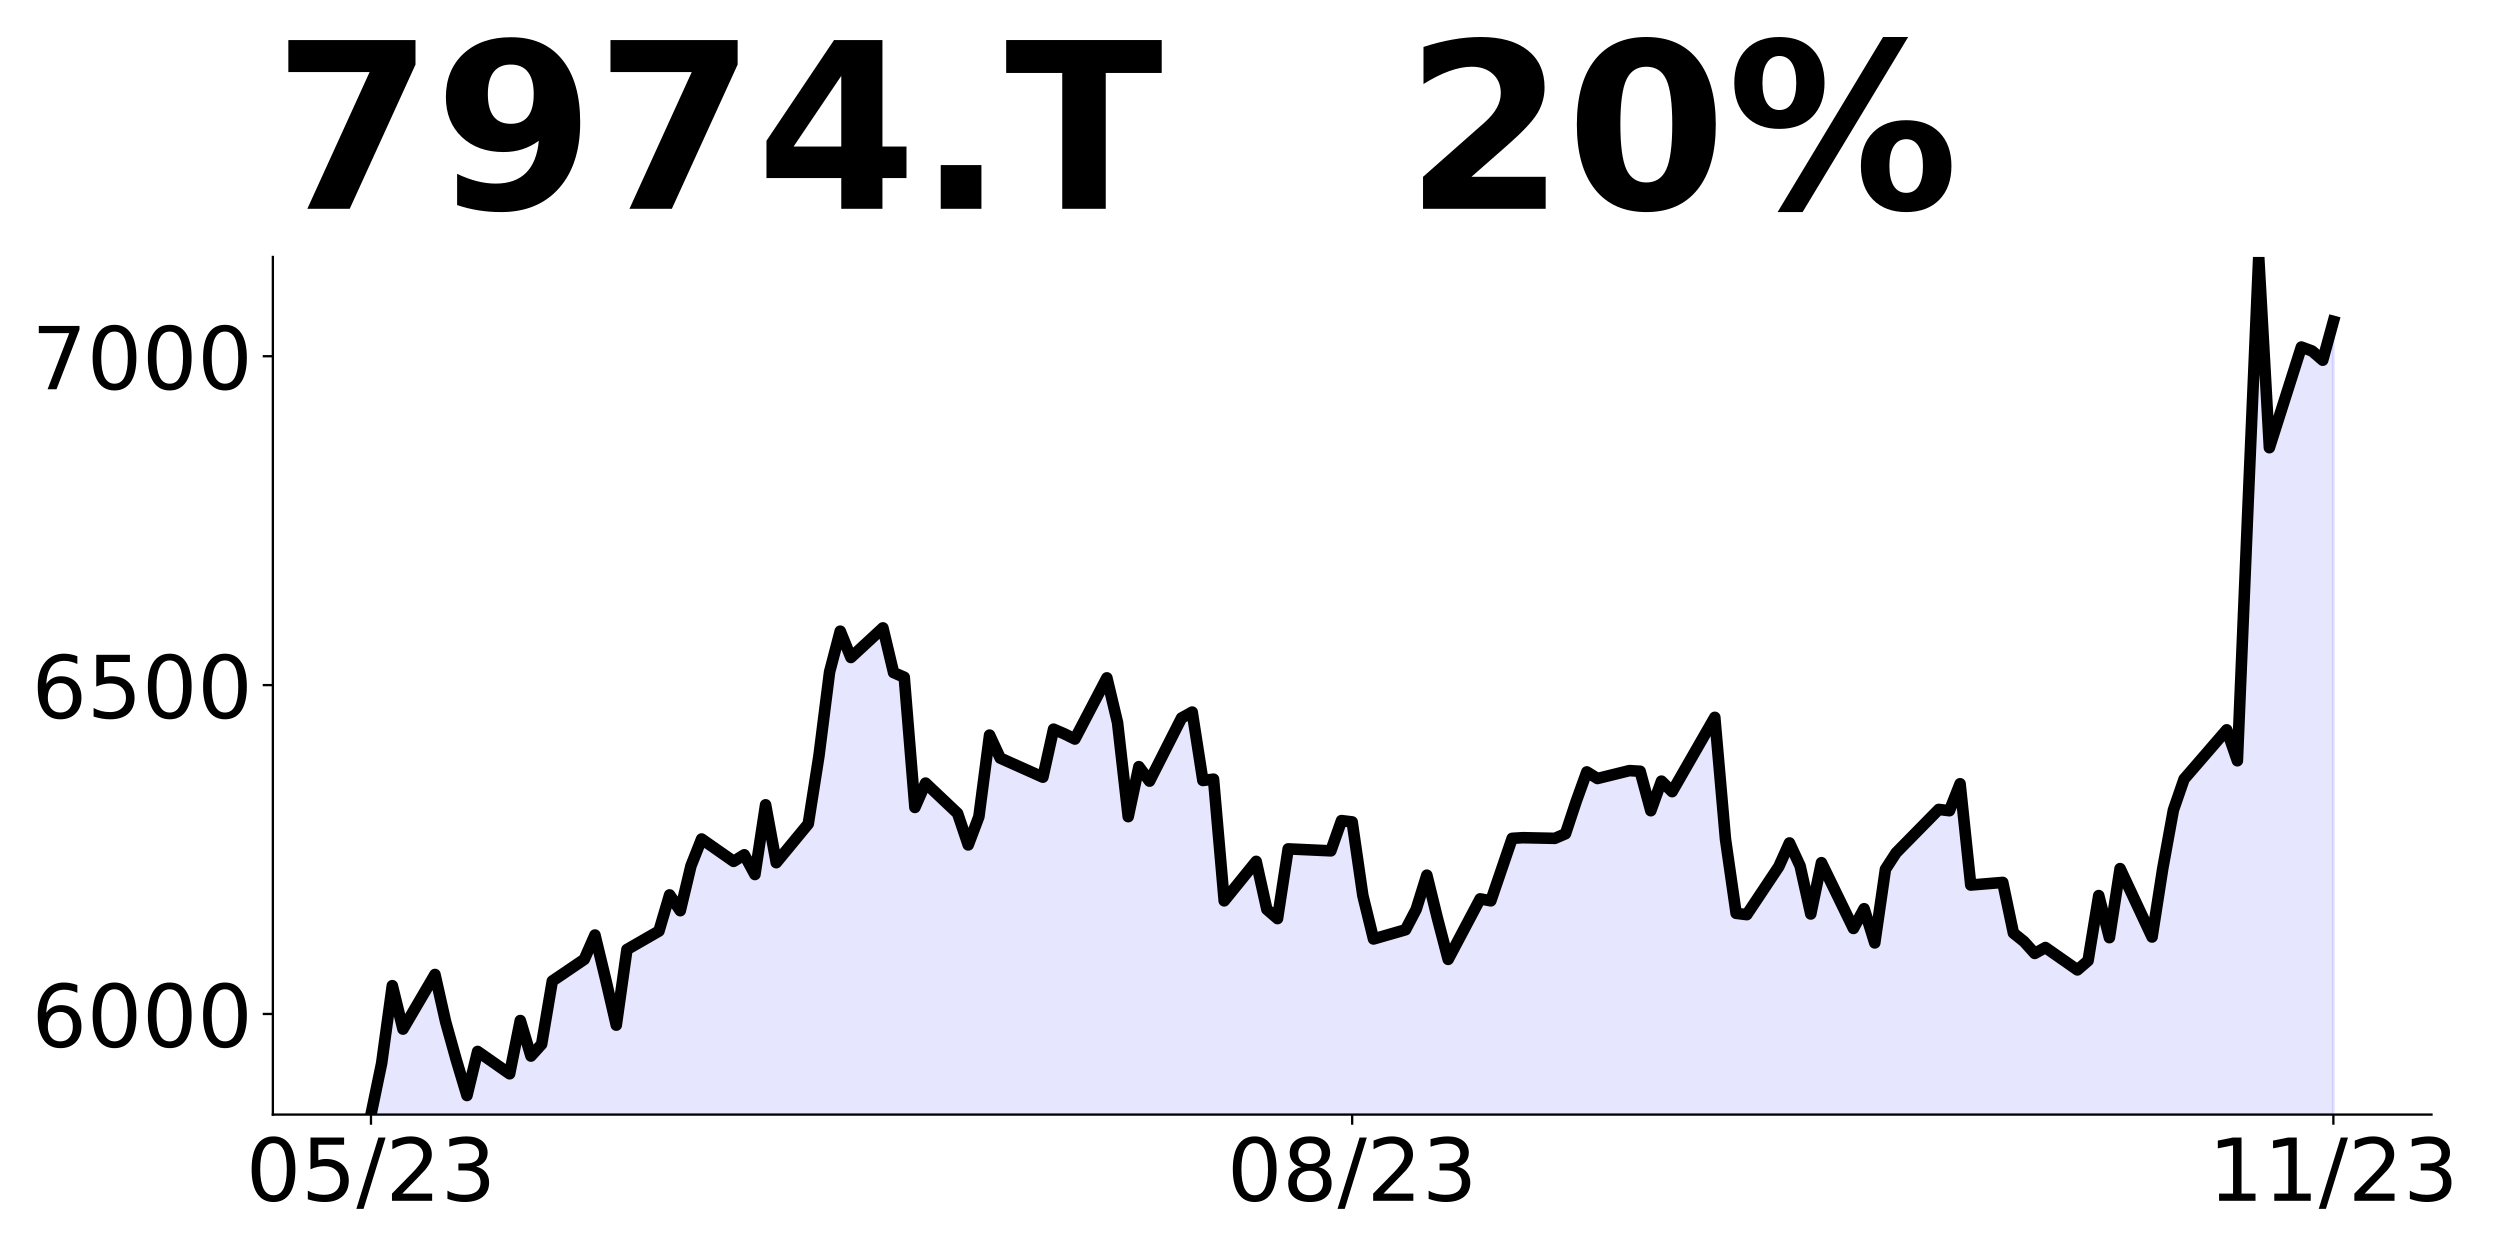
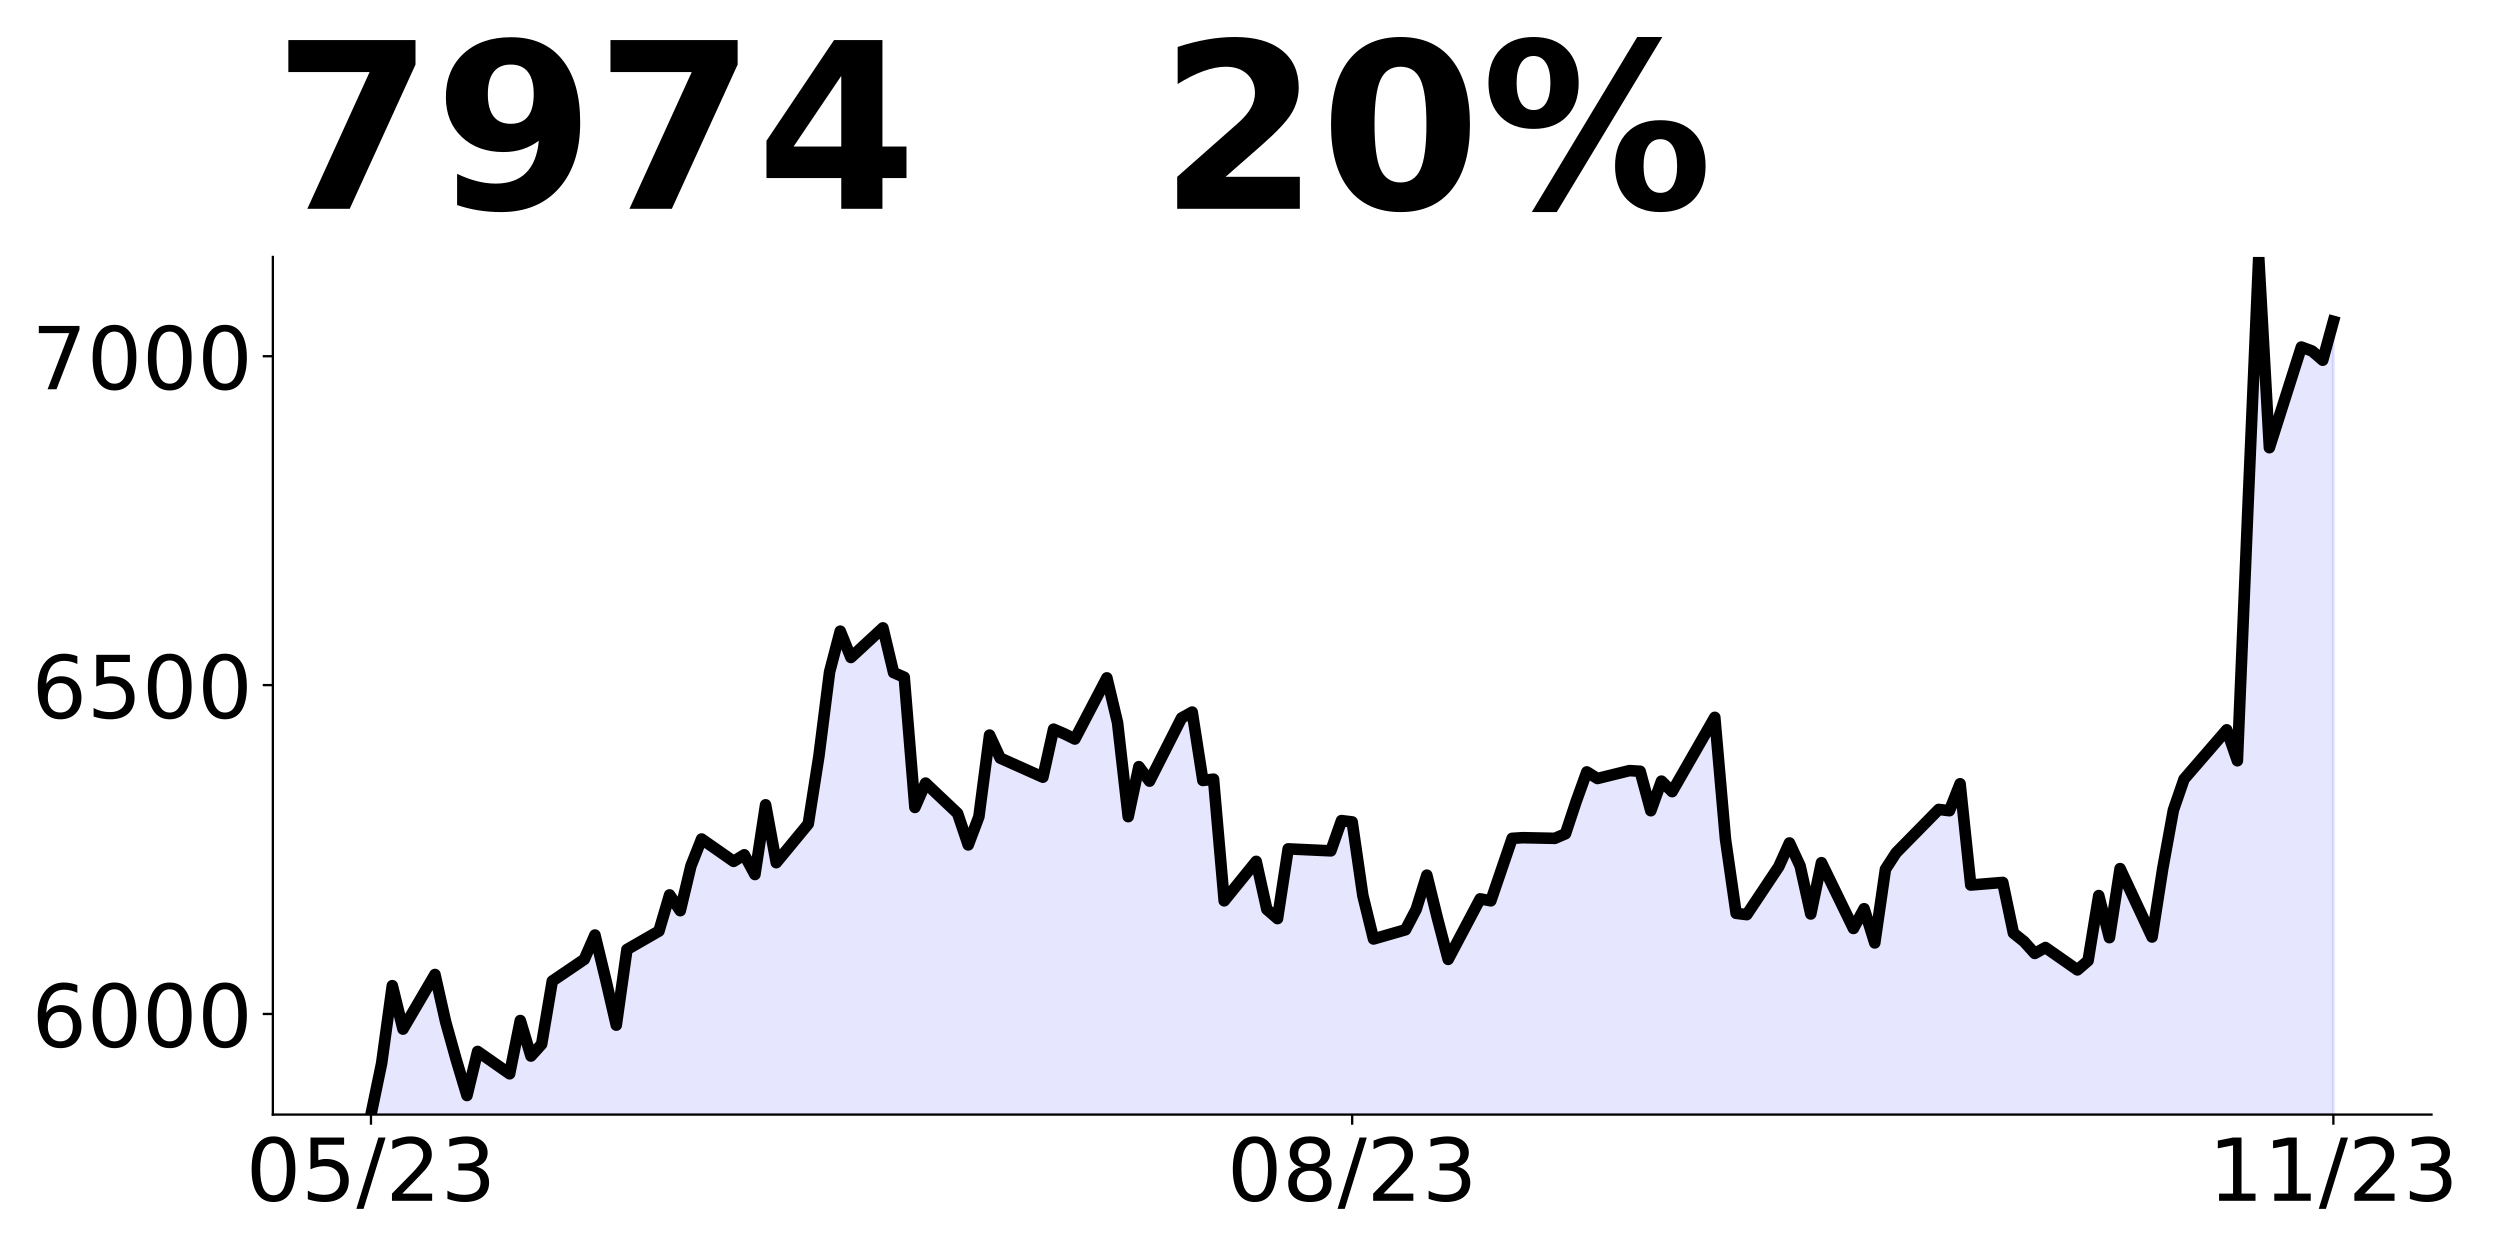
<svg xmlns="http://www.w3.org/2000/svg" xmlns:xlink="http://www.w3.org/1999/xlink" height="432pt" version="1.1" viewBox="0 0 864 432" width="864pt">
  <defs>
    <style type="text/css">
*{stroke-linecap:butt;stroke-linejoin:round;}
  </style>
  </defs>
  <g id="figure_1">
    <g id="patch_1">
      <path d="M 0 432  L 864 432  L 864 0  L 0 0  z " style="fill:none;" />
    </g>
    <g id="axes_1">
      <g id="patch_2">
        <path d="M 94.3 385.2  L 840.324 385.2  L 840.324 88.8  L 94.3 88.8  z " style="fill:none;" />
      </g>
      <g id="PolyCollection_1">
-         <path clip-path="url(#pef4b9a4dc4)" d="M 128.21 1714.227  L 128.21 385.2  L 131.896 367.471  L 135.582 340.649  L 139.268 355.651  L 150.326 336.785  L 154.011 353.151  L 157.697 366.334  L 161.383 378.608  L 165.069 363.379  L 176.127 371.107  L 179.813 352.696  L 183.499 364.97  L 187.184 360.879  L 190.87 339.058  L 201.928 331.557  L 205.614 323.147  L 209.3 338.376  L 212.986 354.287  L 216.672 328.148  L 227.729 321.783  L 231.415 309.282  L 235.101 314.737  L 238.787 299.28  L 242.473 289.961  L 253.53 297.689  L 257.216 295.416  L 260.902 302.235  L 264.588 278.141  L 268.274 298.144  L 279.332 284.733  L 283.017 261.321  L 286.703 232.227  L 290.389 218.134  L 294.075 227.226  L 305.133 216.998  L 308.819 232.454  L 312.505 234.045  L 316.19 279.051  L 319.876 270.64  L 330.934 281.096  L 334.62 292.007  L 338.306 282.233  L 341.992 254.048  L 345.678 262.003  L 360.421 268.595  L 364.107 252.002  L 367.793 253.593  L 371.479 255.411  L 382.536 234.272  L 386.222 249.729  L 389.908 282.233  L 393.594 264.958  L 397.28 269.959  L 408.338 248.138  L 412.024 246.092  L 415.709 269.731  L 419.395 269.277  L 423.081 311.327  L 434.139 297.689  L 437.825 314.282  L 441.511 317.464  L 445.197 293.371  L 459.94 294.052  L 463.626 283.597  L 467.312 284.051  L 470.998 309.509  L 474.684 324.511  L 485.741 321.329  L 489.427 314.282  L 493.113 302.463  L 496.799 317.464  L 500.485 331.557  L 511.543 310.645  L 515.228 311.327  L 518.914 300.644  L 522.6 289.734  L 526.286 289.506  L 537.344 289.734  L 541.03 288.143  L 544.716 277.005  L 548.401 266.776  L 552.087 269.049  L 563.145 266.322  L 566.831 266.549  L 570.517 280.187  L 574.203 269.959  L 577.889 273.595  L 592.632 247.91  L 596.318 289.961  L 600.004 315.646  L 603.69 316.101  L 614.747 299.508  L 618.433 291.325  L 622.119 299.28  L 625.805 315.873  L 629.491 298.144  L 640.549 320.874  L 644.235 314.055  L 647.92 325.875  L 651.606 300.417  L 655.292 294.734  L 670.036 279.733  L 673.722 280.187  L 677.408 270.868  L 681.093 305.872  L 692.151 304.963  L 695.837 322.465  L 699.523 325.42  L 703.209 329.511  L 706.895 327.466  L 717.952 335.194  L 721.638 332.012  L 725.324 309.509  L 729.01 324.056  L 732.696 300.19  L 743.754 323.829  L 747.439 300.19  L 751.125 279.96  L 754.811 269.277  L 769.555 252.229  L 773.241 262.912  L 776.927 174.492  L 780.612 88.8  L 784.298 154.717  L 795.356 119.94  L 799.042 121.304  L 802.728 124.486  L 806.414 111.075  L 806.414 1714.227  L 806.414 1714.227  L 802.728 1714.227  L 799.042 1714.227  L 795.356 1714.227  L 784.298 1714.227  L 780.612 1714.227  L 776.927 1714.227  L 773.241 1714.227  L 769.555 1714.227  L 754.811 1714.227  L 751.125 1714.227  L 747.439 1714.227  L 743.754 1714.227  L 732.696 1714.227  L 729.01 1714.227  L 725.324 1714.227  L 721.638 1714.227  L 717.952 1714.227  L 706.895 1714.227  L 703.209 1714.227  L 699.523 1714.227  L 695.837 1714.227  L 692.151 1714.227  L 681.093 1714.227  L 677.408 1714.227  L 673.722 1714.227  L 670.036 1714.227  L 655.292 1714.227  L 651.606 1714.227  L 647.92 1714.227  L 644.235 1714.227  L 640.549 1714.227  L 629.491 1714.227  L 625.805 1714.227  L 622.119 1714.227  L 618.433 1714.227  L 614.747 1714.227  L 603.69 1714.227  L 600.004 1714.227  L 596.318 1714.227  L 592.632 1714.227  L 577.889 1714.227  L 574.203 1714.227  L 570.517 1714.227  L 566.831 1714.227  L 563.145 1714.227  L 552.087 1714.227  L 548.401 1714.227  L 544.716 1714.227  L 541.03 1714.227  L 537.344 1714.227  L 526.286 1714.227  L 522.6 1714.227  L 518.914 1714.227  L 515.228 1714.227  L 511.543 1714.227  L 500.485 1714.227  L 496.799 1714.227  L 493.113 1714.227  L 489.427 1714.227  L 485.741 1714.227  L 474.684 1714.227  L 470.998 1714.227  L 467.312 1714.227  L 463.626 1714.227  L 459.94 1714.227  L 445.197 1714.227  L 441.511 1714.227  L 437.825 1714.227  L 434.139 1714.227  L 423.081 1714.227  L 419.395 1714.227  L 415.709 1714.227  L 412.024 1714.227  L 408.338 1714.227  L 397.28 1714.227  L 393.594 1714.227  L 389.908 1714.227  L 386.222 1714.227  L 382.536 1714.227  L 371.479 1714.227  L 367.793 1714.227  L 364.107 1714.227  L 360.421 1714.227  L 345.678 1714.227  L 341.992 1714.227  L 338.306 1714.227  L 334.62 1714.227  L 330.934 1714.227  L 319.876 1714.227  L 316.19 1714.227  L 312.505 1714.227  L 308.819 1714.227  L 305.133 1714.227  L 294.075 1714.227  L 290.389 1714.227  L 286.703 1714.227  L 283.017 1714.227  L 279.332 1714.227  L 268.274 1714.227  L 264.588 1714.227  L 260.902 1714.227  L 257.216 1714.227  L 253.53 1714.227  L 242.473 1714.227  L 238.787 1714.227  L 235.101 1714.227  L 231.415 1714.227  L 227.729 1714.227  L 216.672 1714.227  L 212.986 1714.227  L 209.3 1714.227  L 205.614 1714.227  L 201.928 1714.227  L 190.87 1714.227  L 187.184 1714.227  L 183.499 1714.227  L 179.813 1714.227  L 176.127 1714.227  L 165.069 1714.227  L 161.383 1714.227  L 157.697 1714.227  L 154.011 1714.227  L 150.326 1714.227  L 139.268 1714.227  L 135.582 1714.227  L 131.896 1714.227  L 128.21 1714.227  z " style="fill:#0000ff;fill-opacity:0.1;stroke:#0000ff;stroke-opacity:0.1;" />
+         <path clip-path="url(#pc95feea6e6)" d="M 128.21 1714.227  L 128.21 385.2  L 131.896 367.471  L 135.582 340.649  L 139.268 355.651  L 150.326 336.785  L 154.011 353.151  L 157.697 366.334  L 161.383 378.608  L 165.069 363.379  L 176.127 371.107  L 179.813 352.696  L 183.499 364.97  L 187.184 360.879  L 190.87 339.058  L 201.928 331.557  L 205.614 323.147  L 209.3 338.376  L 212.986 354.287  L 216.672 328.148  L 227.729 321.783  L 231.415 309.282  L 235.101 314.737  L 238.787 299.28  L 242.473 289.961  L 253.53 297.689  L 257.216 295.416  L 260.902 302.235  L 264.588 278.141  L 268.274 298.144  L 279.332 284.733  L 283.017 261.321  L 286.703 232.227  L 290.389 218.134  L 294.075 227.226  L 305.133 216.998  L 308.819 232.454  L 312.505 234.045  L 316.19 279.051  L 319.876 270.64  L 330.934 281.096  L 334.62 292.007  L 338.306 282.233  L 341.992 254.048  L 345.678 262.003  L 360.421 268.595  L 364.107 252.002  L 367.793 253.593  L 371.479 255.411  L 382.536 234.272  L 386.222 249.729  L 389.908 282.233  L 393.594 264.958  L 397.28 269.959  L 408.338 248.138  L 412.024 246.092  L 415.709 269.731  L 419.395 269.277  L 423.081 311.327  L 434.139 297.689  L 437.825 314.282  L 441.511 317.464  L 445.197 293.371  L 459.94 294.052  L 463.626 283.597  L 467.312 284.051  L 470.998 309.509  L 474.684 324.511  L 485.741 321.329  L 489.427 314.282  L 493.113 302.463  L 496.799 317.464  L 500.485 331.557  L 511.543 310.645  L 515.228 311.327  L 518.914 300.644  L 522.6 289.734  L 526.286 289.506  L 537.344 289.734  L 541.03 288.143  L 544.716 277.005  L 548.401 266.776  L 552.087 269.049  L 563.145 266.322  L 566.831 266.549  L 570.517 280.187  L 574.203 269.959  L 577.889 273.595  L 592.632 247.91  L 596.318 289.961  L 600.004 315.646  L 603.69 316.101  L 614.747 299.508  L 618.433 291.325  L 622.119 299.28  L 625.805 315.873  L 629.491 298.144  L 640.549 320.874  L 644.235 314.055  L 647.92 325.875  L 651.606 300.417  L 655.292 294.734  L 670.036 279.733  L 673.722 280.187  L 677.408 270.868  L 681.093 305.872  L 692.151 304.963  L 695.837 322.465  L 699.523 325.42  L 703.209 329.511  L 706.895 327.466  L 717.952 335.194  L 721.638 332.012  L 725.324 309.509  L 729.01 324.056  L 732.696 300.19  L 743.754 323.829  L 747.439 300.19  L 751.125 279.96  L 754.811 269.277  L 769.555 252.229  L 773.241 262.912  L 776.927 174.492  L 780.612 88.8  L 784.298 154.717  L 795.356 119.94  L 799.042 121.304  L 802.728 124.486  L 806.414 111.075  L 806.414 1714.227  L 806.414 1714.227  L 802.728 1714.227  L 799.042 1714.227  L 795.356 1714.227  L 784.298 1714.227  L 780.612 1714.227  L 776.927 1714.227  L 773.241 1714.227  L 769.555 1714.227  L 754.811 1714.227  L 751.125 1714.227  L 747.439 1714.227  L 743.754 1714.227  L 732.696 1714.227  L 729.01 1714.227  L 725.324 1714.227  L 721.638 1714.227  L 717.952 1714.227  L 706.895 1714.227  L 703.209 1714.227  L 699.523 1714.227  L 695.837 1714.227  L 692.151 1714.227  L 681.093 1714.227  L 677.408 1714.227  L 673.722 1714.227  L 670.036 1714.227  L 655.292 1714.227  L 651.606 1714.227  L 647.92 1714.227  L 644.235 1714.227  L 640.549 1714.227  L 629.491 1714.227  L 625.805 1714.227  L 622.119 1714.227  L 618.433 1714.227  L 614.747 1714.227  L 603.69 1714.227  L 600.004 1714.227  L 596.318 1714.227  L 592.632 1714.227  L 577.889 1714.227  L 574.203 1714.227  L 570.517 1714.227  L 566.831 1714.227  L 563.145 1714.227  L 552.087 1714.227  L 548.401 1714.227  L 544.716 1714.227  L 541.03 1714.227  L 537.344 1714.227  L 526.286 1714.227  L 522.6 1714.227  L 518.914 1714.227  L 515.228 1714.227  L 511.543 1714.227  L 500.485 1714.227  L 496.799 1714.227  L 493.113 1714.227  L 489.427 1714.227  L 485.741 1714.227  L 474.684 1714.227  L 470.998 1714.227  L 467.312 1714.227  L 463.626 1714.227  L 459.94 1714.227  L 445.197 1714.227  L 441.511 1714.227  L 437.825 1714.227  L 434.139 1714.227  L 423.081 1714.227  L 419.395 1714.227  L 415.709 1714.227  L 412.024 1714.227  L 408.338 1714.227  L 397.28 1714.227  L 393.594 1714.227  L 389.908 1714.227  L 386.222 1714.227  L 382.536 1714.227  L 371.479 1714.227  L 367.793 1714.227  L 364.107 1714.227  L 360.421 1714.227  L 345.678 1714.227  L 341.992 1714.227  L 338.306 1714.227  L 334.62 1714.227  L 330.934 1714.227  L 319.876 1714.227  L 316.19 1714.227  L 312.505 1714.227  L 308.819 1714.227  L 305.133 1714.227  L 294.075 1714.227  L 290.389 1714.227  L 286.703 1714.227  L 283.017 1714.227  L 279.332 1714.227  L 268.274 1714.227  L 264.588 1714.227  L 260.902 1714.227  L 257.216 1714.227  L 253.53 1714.227  L 242.473 1714.227  L 238.787 1714.227  L 235.101 1714.227  L 231.415 1714.227  L 227.729 1714.227  L 216.672 1714.227  L 212.986 1714.227  L 209.3 1714.227  L 205.614 1714.227  L 201.928 1714.227  L 190.87 1714.227  L 187.184 1714.227  L 183.499 1714.227  L 179.813 1714.227  L 176.127 1714.227  L 165.069 1714.227  L 161.383 1714.227  L 157.697 1714.227  L 154.011 1714.227  L 150.326 1714.227  L 139.268 1714.227  L 135.582 1714.227  L 131.896 1714.227  L 128.21 1714.227  z " style="fill:#0000ff;fill-opacity:0.1;stroke:#0000ff;stroke-opacity:0.1;" />
      </g>
      <g id="matplotlib.axis_1">
        <g id="xtick_1">
          <g id="line2d_1">
            <defs>
-               <path d="M 0 0  L 0 3.5  " id="m7b05c770b9" style="stroke:#000000;stroke-width:0.8;" />
+               <path d="M 0 0  L 0 3.5  " id="m52a6f13569" style="stroke:#000000;stroke-width:0.8;" />
            </defs>
            <g>
-               <use style="stroke:#000000;stroke-width:0.8;" x="128.21" xlink:href="#m7b05c770b9" y="385.2" />
+               <use style="stroke:#000000;stroke-width:0.8;" x="128.21" xlink:href="#m52a6f13569" y="385.2" />
            </g>
          </g>
          <g id="text_1">
            <defs>
              <path d="M 31.781 66.406  Q 24.172 66.406 20.328 58.906  Q 16.5 51.422 16.5 36.375  Q 16.5 21.391 20.328 13.891  Q 24.172 6.391 31.781 6.391  Q 39.453 6.391 43.281 13.891  Q 47.125 21.391 47.125 36.375  Q 47.125 51.422 43.281 58.906  Q 39.453 66.406 31.781 66.406  z M 31.781 74.219  Q 44.047 74.219 50.516 64.516  Q 56.984 54.828 56.984 36.375  Q 56.984 17.969 50.516 8.266  Q 44.047 -1.422 31.781 -1.422  Q 19.531 -1.422 13.062 8.266  Q 6.594 17.969 6.594 36.375  Q 6.594 54.828 13.062 64.516  Q 19.531 74.219 31.781 74.219  z " id="DejaVuSans-48" />
              <path d="M 10.797 72.906  L 49.516 72.906  L 49.516 64.594  L 19.828 64.594  L 19.828 46.734  Q 21.969 47.469 24.109 47.828  Q 26.266 48.188 28.422 48.188  Q 40.625 48.188 47.75 41.5  Q 54.891 34.812 54.891 23.391  Q 54.891 11.625 47.562 5.094  Q 40.234 -1.422 26.906 -1.422  Q 22.312 -1.422 17.547 -0.641  Q 12.797 0.141 7.719 1.703  L 7.719 11.625  Q 12.109 9.234 16.797 8.062  Q 21.484 6.891 26.703 6.891  Q 35.156 6.891 40.078 11.328  Q 45.016 15.766 45.016 23.391  Q 45.016 31 40.078 35.438  Q 35.156 39.891 26.703 39.891  Q 22.75 39.891 18.812 39.016  Q 14.891 38.141 10.797 36.281  z " id="DejaVuSans-53" />
              <path d="M 25.391 72.906  L 33.688 72.906  L 8.297 -9.281  L 0 -9.281  z " id="DejaVuSans-47" />
              <path d="M 19.188 8.297  L 53.609 8.297  L 53.609 0  L 7.328 0  L 7.328 8.297  Q 12.938 14.109 22.625 23.891  Q 32.328 33.688 34.812 36.531  Q 39.547 41.844 41.422 45.531  Q 43.312 49.219 43.312 52.781  Q 43.312 58.594 39.234 62.25  Q 35.156 65.922 28.609 65.922  Q 23.969 65.922 18.812 64.312  Q 13.672 62.703 7.812 59.422  L 7.812 69.391  Q 13.766 71.781 18.938 73  Q 24.125 74.219 28.422 74.219  Q 39.75 74.219 46.484 68.547  Q 53.219 62.891 53.219 53.422  Q 53.219 48.922 51.531 44.891  Q 49.859 40.875 45.406 35.406  Q 44.188 33.984 37.641 27.219  Q 31.109 20.453 19.188 8.297  z " id="DejaVuSans-50" />
              <path d="M 40.578 39.312  Q 47.656 37.797 51.625 33  Q 55.609 28.219 55.609 21.188  Q 55.609 10.406 48.188 4.484  Q 40.766 -1.422 27.094 -1.422  Q 22.516 -1.422 17.656 -0.516  Q 12.797 0.391 7.625 2.203  L 7.625 11.719  Q 11.719 9.328 16.594 8.109  Q 21.484 6.891 26.812 6.891  Q 36.078 6.891 40.938 10.547  Q 45.797 14.203 45.797 21.188  Q 45.797 27.641 41.281 31.266  Q 36.766 34.906 28.719 34.906  L 20.219 34.906  L 20.219 43.016  L 29.109 43.016  Q 36.375 43.016 40.234 45.922  Q 44.094 48.828 44.094 54.297  Q 44.094 59.906 40.109 62.906  Q 36.141 65.922 28.719 65.922  Q 24.656 65.922 20.016 65.031  Q 15.375 64.156 9.812 62.312  L 9.812 71.094  Q 15.438 72.656 20.344 73.438  Q 25.25 74.219 29.594 74.219  Q 40.828 74.219 47.359 69.109  Q 53.906 64.016 53.906 55.328  Q 53.906 49.266 50.438 45.094  Q 46.969 40.922 40.578 39.312  z " id="DejaVuSans-51" />
            </defs>
            <g transform="translate(84.98205 414.9953)scale(0.3 -0.3)">
              <use xlink:href="#DejaVuSans-48" />
              <use x="63.623" xlink:href="#DejaVuSans-53" />
              <use x="127.246" xlink:href="#DejaVuSans-47" />
              <use x="160.938" xlink:href="#DejaVuSans-50" />
              <use x="224.561" xlink:href="#DejaVuSans-51" />
            </g>
          </g>
        </g>
        <g id="xtick_2">
          <g id="line2d_2">
            <g>
-               <use style="stroke:#000000;stroke-width:0.8;" x="467.312" xlink:href="#m7b05c770b9" y="385.2" />
+               <use style="stroke:#000000;stroke-width:0.8;" x="467.312" xlink:href="#m52a6f13569" y="385.2" />
            </g>
          </g>
          <g id="text_2">
            <defs>
              <path d="M 31.781 34.625  Q 24.75 34.625 20.719 30.859  Q 16.703 27.094 16.703 20.516  Q 16.703 13.922 20.719 10.156  Q 24.75 6.391 31.781 6.391  Q 38.812 6.391 42.859 10.172  Q 46.922 13.969 46.922 20.516  Q 46.922 27.094 42.891 30.859  Q 38.875 34.625 31.781 34.625  z M 21.922 38.812  Q 15.578 40.375 12.031 44.719  Q 8.5 49.078 8.5 55.328  Q 8.5 64.062 14.719 69.141  Q 20.953 74.219 31.781 74.219  Q 42.672 74.219 48.875 69.141  Q 55.078 64.062 55.078 55.328  Q 55.078 49.078 51.531 44.719  Q 48 40.375 41.703 38.812  Q 48.828 37.156 52.797 32.312  Q 56.781 27.484 56.781 20.516  Q 56.781 9.906 50.312 4.234  Q 43.844 -1.422 31.781 -1.422  Q 19.734 -1.422 13.25 4.234  Q 6.781 9.906 6.781 20.516  Q 6.781 27.484 10.781 32.312  Q 14.797 37.156 21.922 38.812  z M 18.312 54.391  Q 18.312 48.734 21.844 45.562  Q 25.391 42.391 31.781 42.391  Q 38.141 42.391 41.719 45.562  Q 45.312 48.734 45.312 54.391  Q 45.312 60.062 41.719 63.234  Q 38.141 66.406 31.781 66.406  Q 25.391 66.406 21.844 63.234  Q 18.312 60.062 18.312 54.391  z " id="DejaVuSans-56" />
            </defs>
            <g transform="translate(424.0838 414.9953)scale(0.3 -0.3)">
              <use xlink:href="#DejaVuSans-48" />
              <use x="63.623" xlink:href="#DejaVuSans-56" />
              <use x="127.246" xlink:href="#DejaVuSans-47" />
              <use x="160.938" xlink:href="#DejaVuSans-50" />
              <use x="224.561" xlink:href="#DejaVuSans-51" />
            </g>
          </g>
        </g>
        <g id="xtick_3">
          <g id="line2d_3">
            <g>
-               <use style="stroke:#000000;stroke-width:0.8;" x="806.414" xlink:href="#m7b05c770b9" y="385.2" />
+               <use style="stroke:#000000;stroke-width:0.8;" x="806.414" xlink:href="#m52a6f13569" y="385.2" />
            </g>
          </g>
          <g id="text_3">
            <defs>
              <path d="M 12.406 8.297  L 28.516 8.297  L 28.516 63.922  L 10.984 60.406  L 10.984 69.391  L 28.422 72.906  L 38.281 72.906  L 38.281 8.297  L 54.391 8.297  L 54.391 0  L 12.406 0  z " id="DejaVuSans-49" />
            </defs>
            <g transform="translate(763.1856 414.9953)scale(0.3 -0.3)">
              <use xlink:href="#DejaVuSans-49" />
              <use x="63.623" xlink:href="#DejaVuSans-49" />
              <use x="127.246" xlink:href="#DejaVuSans-47" />
              <use x="160.938" xlink:href="#DejaVuSans-50" />
              <use x="224.561" xlink:href="#DejaVuSans-51" />
            </g>
          </g>
        </g>
      </g>
      <g id="matplotlib.axis_2">
        <g id="ytick_1">
          <g id="line2d_4">
            <defs>
-               <path d="M 0 0  L -3.5 0  " id="m756cc2f49e" style="stroke:#000000;stroke-width:0.8;" />
+               <path d="M 0 0  L -3.5 0  " id="m2f090e28ec" style="stroke:#000000;stroke-width:0.8;" />
            </defs>
            <g>
-               <use style="stroke:#000000;stroke-width:0.8;" x="94.3" xlink:href="#m756cc2f49e" y="350.423" />
+               <use style="stroke:#000000;stroke-width:0.8;" x="94.3" xlink:href="#m2f090e28ec" y="350.423" />
            </g>
          </g>
          <g id="text_4">
            <defs>
              <path d="M 33.016 40.375  Q 26.375 40.375 22.484 35.828  Q 18.609 31.297 18.609 23.391  Q 18.609 15.531 22.484 10.953  Q 26.375 6.391 33.016 6.391  Q 39.656 6.391 43.531 10.953  Q 47.406 15.531 47.406 23.391  Q 47.406 31.297 43.531 35.828  Q 39.656 40.375 33.016 40.375  z M 52.594 71.297  L 52.594 62.312  Q 48.875 64.062 45.094 64.984  Q 41.312 65.922 37.594 65.922  Q 27.828 65.922 22.672 59.328  Q 17.531 52.734 16.797 39.406  Q 19.672 43.656 24.016 45.922  Q 28.375 48.188 33.594 48.188  Q 44.578 48.188 50.953 41.516  Q 57.328 34.859 57.328 23.391  Q 57.328 12.156 50.688 5.359  Q 44.047 -1.422 33.016 -1.422  Q 20.359 -1.422 13.672 8.266  Q 6.984 17.969 6.984 36.375  Q 6.984 53.656 15.188 63.938  Q 23.391 74.219 37.203 74.219  Q 40.922 74.219 44.703 73.484  Q 48.484 72.75 52.594 71.297  z " id="DejaVuSans-54" />
            </defs>
            <g transform="translate(10.95 361.8207)scale(0.3 -0.3)">
              <use xlink:href="#DejaVuSans-54" />
              <use x="63.623" xlink:href="#DejaVuSans-48" />
              <use x="127.246" xlink:href="#DejaVuSans-48" />
              <use x="190.869" xlink:href="#DejaVuSans-48" />
            </g>
          </g>
        </g>
        <g id="ytick_2">
          <g id="line2d_5">
            <g>
-               <use style="stroke:#000000;stroke-width:0.8;" x="94.3" xlink:href="#m756cc2f49e" y="236.773" />
+               <use style="stroke:#000000;stroke-width:0.8;" x="94.3" xlink:href="#m2f090e28ec" y="236.773" />
            </g>
          </g>
          <g id="text_5">
            <g transform="translate(10.95 248.1704)scale(0.3 -0.3)">
              <use xlink:href="#DejaVuSans-54" />
              <use x="63.623" xlink:href="#DejaVuSans-53" />
              <use x="127.246" xlink:href="#DejaVuSans-48" />
              <use x="190.869" xlink:href="#DejaVuSans-48" />
            </g>
          </g>
        </g>
        <g id="ytick_3">
          <g id="line2d_6">
            <g>
-               <use style="stroke:#000000;stroke-width:0.8;" x="94.3" xlink:href="#m756cc2f49e" y="123.122" />
+               <use style="stroke:#000000;stroke-width:0.8;" x="94.3" xlink:href="#m2f090e28ec" y="123.122" />
            </g>
          </g>
          <g id="text_6">
            <defs>
              <path d="M 8.203 72.906  L 55.078 72.906  L 55.078 68.703  L 28.609 0  L 18.312 0  L 43.219 64.594  L 8.203 64.594  z " id="DejaVuSans-55" />
            </defs>
            <g transform="translate(10.95 134.52)scale(0.3 -0.3)">
              <use xlink:href="#DejaVuSans-55" />
              <use x="63.623" xlink:href="#DejaVuSans-48" />
              <use x="127.246" xlink:href="#DejaVuSans-48" />
              <use x="190.869" xlink:href="#DejaVuSans-48" />
            </g>
          </g>
        </g>
      </g>
      <g id="line2d_7">
-         <path clip-path="url(#pef4b9a4dc4)" d="M 128.21 385.2  L 131.896 367.471  L 135.582 340.649  L 139.268 355.651  L 150.326 336.785  L 154.011 353.151  L 157.697 366.334  L 161.383 378.608  L 165.069 363.379  L 176.127 371.107  L 179.813 352.696  L 183.499 364.97  L 187.184 360.879  L 190.87 339.058  L 201.928 331.557  L 205.614 323.147  L 209.3 338.376  L 212.986 354.287  L 216.672 328.148  L 227.729 321.783  L 231.415 309.282  L 235.101 314.737  L 238.787 299.28  L 242.473 289.961  L 253.53 297.689  L 257.216 295.416  L 260.902 302.235  L 264.588 278.141  L 268.274 298.144  L 279.332 284.733  L 283.017 261.321  L 286.703 232.227  L 290.389 218.134  L 294.075 227.226  L 305.133 216.998  L 308.819 232.454  L 312.505 234.045  L 316.19 279.051  L 319.876 270.64  L 330.934 281.096  L 334.62 292.007  L 338.306 282.233  L 341.992 254.048  L 345.678 262.003  L 360.421 268.595  L 364.107 252.002  L 367.793 253.593  L 371.479 255.411  L 382.536 234.272  L 386.222 249.729  L 389.908 282.233  L 393.594 264.958  L 397.28 269.959  L 408.338 248.138  L 412.024 246.092  L 415.709 269.731  L 419.395 269.277  L 423.081 311.327  L 434.139 297.689  L 437.825 314.282  L 441.511 317.464  L 445.197 293.371  L 459.94 294.052  L 463.626 283.597  L 467.312 284.051  L 470.998 309.509  L 474.684 324.511  L 485.741 321.329  L 489.427 314.282  L 493.113 302.463  L 496.799 317.464  L 500.485 331.557  L 511.543 310.645  L 515.228 311.327  L 522.6 289.734  L 526.286 289.506  L 537.344 289.734  L 541.03 288.143  L 544.716 277.005  L 548.401 266.776  L 552.087 269.049  L 563.145 266.322  L 566.831 266.549  L 570.517 280.187  L 574.203 269.959  L 577.889 273.595  L 592.632 247.91  L 596.318 289.961  L 600.004 315.646  L 603.69 316.101  L 614.747 299.508  L 618.433 291.325  L 622.119 299.28  L 625.805 315.873  L 629.491 298.144  L 640.549 320.874  L 644.235 314.055  L 647.92 325.875  L 651.606 300.417  L 655.292 294.734  L 670.036 279.733  L 673.722 280.187  L 677.408 270.868  L 681.093 305.872  L 692.151 304.963  L 695.837 322.465  L 699.523 325.42  L 703.209 329.511  L 706.895 327.466  L 717.952 335.194  L 721.638 332.012  L 725.324 309.509  L 729.01 324.056  L 732.696 300.19  L 743.754 323.829  L 747.439 300.19  L 751.125 279.96  L 754.811 269.277  L 769.555 252.229  L 773.241 262.912  L 776.927 174.492  L 780.612 88.8  L 784.298 154.717  L 795.356 119.94  L 799.042 121.304  L 802.728 124.486  L 806.414 111.075  L 806.414 111.075  " style="fill:none;stroke:#000000;stroke-linecap:square;stroke-width:4;" />
+         <path clip-path="url(#pc95feea6e6)" d="M 128.21 385.2  L 131.896 367.471  L 135.582 340.649  L 139.268 355.651  L 150.326 336.785  L 154.011 353.151  L 157.697 366.334  L 161.383 378.608  L 165.069 363.379  L 176.127 371.107  L 179.813 352.696  L 183.499 364.97  L 187.184 360.879  L 190.87 339.058  L 201.928 331.557  L 205.614 323.147  L 209.3 338.376  L 212.986 354.287  L 216.672 328.148  L 227.729 321.783  L 231.415 309.282  L 235.101 314.737  L 238.787 299.28  L 242.473 289.961  L 253.53 297.689  L 257.216 295.416  L 260.902 302.235  L 264.588 278.141  L 268.274 298.144  L 279.332 284.733  L 283.017 261.321  L 286.703 232.227  L 290.389 218.134  L 294.075 227.226  L 305.133 216.998  L 308.819 232.454  L 312.505 234.045  L 316.19 279.051  L 319.876 270.64  L 330.934 281.096  L 334.62 292.007  L 338.306 282.233  L 341.992 254.048  L 345.678 262.003  L 360.421 268.595  L 364.107 252.002  L 367.793 253.593  L 371.479 255.411  L 382.536 234.272  L 386.222 249.729  L 389.908 282.233  L 393.594 264.958  L 397.28 269.959  L 408.338 248.138  L 412.024 246.092  L 415.709 269.731  L 419.395 269.277  L 423.081 311.327  L 434.139 297.689  L 437.825 314.282  L 441.511 317.464  L 445.197 293.371  L 459.94 294.052  L 463.626 283.597  L 467.312 284.051  L 470.998 309.509  L 474.684 324.511  L 485.741 321.329  L 489.427 314.282  L 493.113 302.463  L 496.799 317.464  L 500.485 331.557  L 511.543 310.645  L 515.228 311.327  L 522.6 289.734  L 526.286 289.506  L 537.344 289.734  L 541.03 288.143  L 544.716 277.005  L 548.401 266.776  L 552.087 269.049  L 563.145 266.322  L 566.831 266.549  L 570.517 280.187  L 574.203 269.959  L 577.889 273.595  L 592.632 247.91  L 596.318 289.961  L 600.004 315.646  L 603.69 316.101  L 614.747 299.508  L 618.433 291.325  L 622.119 299.28  L 625.805 315.873  L 629.491 298.144  L 640.549 320.874  L 644.235 314.055  L 647.92 325.875  L 651.606 300.417  L 655.292 294.734  L 670.036 279.733  L 673.722 280.187  L 677.408 270.868  L 681.093 305.872  L 692.151 304.963  L 695.837 322.465  L 699.523 325.42  L 703.209 329.511  L 706.895 327.466  L 717.952 335.194  L 721.638 332.012  L 725.324 309.509  L 729.01 324.056  L 732.696 300.19  L 743.754 323.829  L 747.439 300.19  L 751.125 279.96  L 754.811 269.277  L 769.555 252.229  L 773.241 262.912  L 776.927 174.492  L 780.612 88.8  L 784.298 154.717  L 795.356 119.94  L 799.042 121.304  L 802.728 124.486  L 806.414 111.075  L 806.414 111.075  " style="fill:none;stroke:#000000;stroke-linecap:square;stroke-width:4;" />
      </g>
      <g id="patch_3">
        <path d="M 94.3 385.2  L 94.3 88.8  " style="fill:none;stroke:#000000;stroke-linecap:square;stroke-linejoin:miter;stroke-width:0.8;" />
      </g>
      <g id="patch_4">
        <path d="M 94.3 385.2  L 840.324 385.2  " style="fill:none;stroke:#000000;stroke-linecap:square;stroke-linejoin:miter;stroke-width:0.8;" />
      </g>
      <g id="text_7">
        <defs>
          <path d="M 6.688 72.906  L 61.625 72.906  L 61.625 62.312  L 33.203 0  L 14.891 0  L 41.797 59.078  L 6.688 59.078  z " id="DejaVuSans-Bold-55" />
          <path d="M 10.016 1.609  L 10.016 15.094  Q 14.5 12.984 18.594 11.938  Q 22.703 10.891 26.703 10.891  Q 35.109 10.891 39.797 15.547  Q 44.484 20.219 45.312 29.391  Q 42 26.953 38.234 25.734  Q 34.469 24.516 30.078 24.516  Q 18.891 24.516 12.031 31.031  Q 5.172 37.547 5.172 48.188  Q 5.172 59.969 12.812 67.047  Q 20.453 74.125 33.297 74.125  Q 47.562 74.125 55.375 64.5  Q 63.188 54.891 63.188 37.312  Q 63.188 19.234 54.047 8.906  Q 44.922 -1.422 29 -1.422  Q 23.875 -1.422 19.188 -0.656  Q 14.5 0.094 10.016 1.609  z M 33.203 36.719  Q 38.141 36.719 40.625 39.906  Q 43.109 43.109 43.109 49.516  Q 43.109 55.859 40.625 59.078  Q 38.141 62.312 33.203 62.312  Q 28.266 62.312 25.781 59.078  Q 23.297 55.859 23.297 49.516  Q 23.297 43.109 25.781 39.906  Q 28.266 36.719 33.203 36.719  z " id="DejaVuSans-Bold-57" />
          <path d="M 36.812 57.422  L 16.219 26.906  L 36.812 26.906  z M 33.688 72.906  L 54.594 72.906  L 54.594 26.906  L 64.984 26.906  L 64.984 13.281  L 54.594 13.281  L 54.594 0  L 36.812 0  L 36.812 13.281  L 4.5 13.281  L 4.5 29.391  z " id="DejaVuSans-Bold-52" />
-           <path d="M 10.203 18.891  L 27.781 18.891  L 27.781 0  L 10.203 0  z " id="DejaVuSans-Bold-46" />
-           <path d="M 0.484 72.906  L 67.672 72.906  L 67.672 58.688  L 43.5 58.688  L 43.5 0  L 24.703 0  L 24.703 58.688  L 0.484 58.688  z " id="DejaVuSans-Bold-84" />
          <path id="DejaVuSans-Bold-32" />
          <path d="M 28.812 13.812  L 60.891 13.812  L 60.891 0  L 7.906 0  L 7.906 13.812  L 34.516 37.312  Q 38.094 40.531 39.797 43.609  Q 41.5 46.688 41.5 50  Q 41.5 55.125 38.062 58.25  Q 34.625 61.375 28.906 61.375  Q 24.516 61.375 19.281 59.5  Q 14.062 57.625 8.109 53.906  L 8.109 69.922  Q 14.453 72.016 20.656 73.109  Q 26.859 74.219 32.812 74.219  Q 45.906 74.219 53.156 68.453  Q 60.406 62.703 60.406 52.391  Q 60.406 46.438 57.328 41.281  Q 54.25 36.141 44.391 27.484  z " id="DejaVuSans-Bold-50" />
          <path d="M 46 36.531  Q 46 50.203 43.438 55.781  Q 40.875 61.375 34.812 61.375  Q 28.766 61.375 26.172 55.781  Q 23.578 50.203 23.578 36.531  Q 23.578 22.703 26.172 17.031  Q 28.766 11.375 34.812 11.375  Q 40.828 11.375 43.406 17.031  Q 46 22.703 46 36.531  z M 64.797 36.375  Q 64.797 18.266 56.984 8.422  Q 49.172 -1.422 34.812 -1.422  Q 20.406 -1.422 12.594 8.422  Q 4.781 18.266 4.781 36.375  Q 4.781 54.547 12.594 64.375  Q 20.406 74.219 34.812 74.219  Q 49.172 74.219 56.984 64.375  Q 64.797 54.547 64.797 36.375  z " id="DejaVuSans-Bold-48" />
          <path d="M 77.484 30.078  Q 74.031 30.078 72.125 27.078  Q 70.219 24.078 70.219 18.5  Q 70.219 12.891 72.094 9.891  Q 73.969 6.891 77.484 6.891  Q 81 6.891 82.859 9.891  Q 84.719 12.891 84.719 18.5  Q 84.719 24.078 82.828 27.078  Q 80.953 30.078 77.484 30.078  z M 77.484 38.281  Q 86.578 38.281 91.797 33  Q 97.016 27.734 97.016 18.5  Q 97.016 9.281 91.797 3.922  Q 86.578 -1.422 77.484 -1.422  Q 68.406 -1.422 63.156 3.922  Q 57.906 9.281 57.906 18.5  Q 57.906 27.688 63.156 32.984  Q 68.406 38.281 77.484 38.281  z M 32.719 -1.422  L 21.922 -1.422  L 67.484 74.219  L 78.328 74.219  z M 22.703 74.219  Q 31.781 74.219 36.984 68.922  Q 42.188 63.625 42.188 54.391  Q 42.188 45.172 36.984 39.844  Q 31.781 34.516 22.703 34.516  Q 13.625 34.516 8.422 39.844  Q 3.219 45.172 3.219 54.391  Q 3.219 63.625 8.422 68.922  Q 13.625 74.219 22.703 74.219  z M 22.703 66.016  Q 19.188 66.016 17.281 62.984  Q 15.375 59.969 15.375 54.391  Q 15.375 48.781 17.281 45.719  Q 19.188 42.672 22.703 42.672  Q 26.219 42.672 28.094 45.719  Q 29.984 48.781 29.984 54.391  Q 29.984 59.969 28.078 62.984  Q 26.172 66.016 22.703 66.016  z " id="DejaVuSans-Bold-37" />
        </defs>
        <g transform="translate(94.3 72.1625)scale(0.8 -0.8)">
          <use xlink:href="#DejaVuSans-Bold-55" />
          <use x="69.58" xlink:href="#DejaVuSans-Bold-57" />
          <use x="139.16" xlink:href="#DejaVuSans-Bold-55" />
          <use x="208.74" xlink:href="#DejaVuSans-Bold-52" />
-           <use x="278.32" xlink:href="#DejaVuSans-Bold-46" />
-           <use x="316.309" xlink:href="#DejaVuSans-Bold-84" />
-           <use x="384.521" xlink:href="#DejaVuSans-Bold-32" />
-           <use x="419.336" xlink:href="#DejaVuSans-Bold-32" />
-           <use x="454.15" xlink:href="#DejaVuSans-Bold-32" />
-           <use x="488.965" xlink:href="#DejaVuSans-Bold-50" />
-           <use x="558.545" xlink:href="#DejaVuSans-Bold-48" />
-           <use x="628.125" xlink:href="#DejaVuSans-Bold-37" />
+           <use x="278.32" xlink:href="#DejaVuSans-Bold-32" />
+           <use x="313.135" xlink:href="#DejaVuSans-Bold-32" />
+           <use x="347.949" xlink:href="#DejaVuSans-Bold-32" />
+           <use x="382.764" xlink:href="#DejaVuSans-Bold-50" />
+           <use x="452.344" xlink:href="#DejaVuSans-Bold-48" />
+           <use x="521.924" xlink:href="#DejaVuSans-Bold-37" />
        </g>
      </g>
    </g>
  </g>
  <defs>
-     <clipPath id="pef4b9a4dc4">
+     <clipPath id="pc95feea6e6">
      <rect height="296.4" width="746.024" x="94.3" y="88.8" />
    </clipPath>
  </defs>
</svg>
